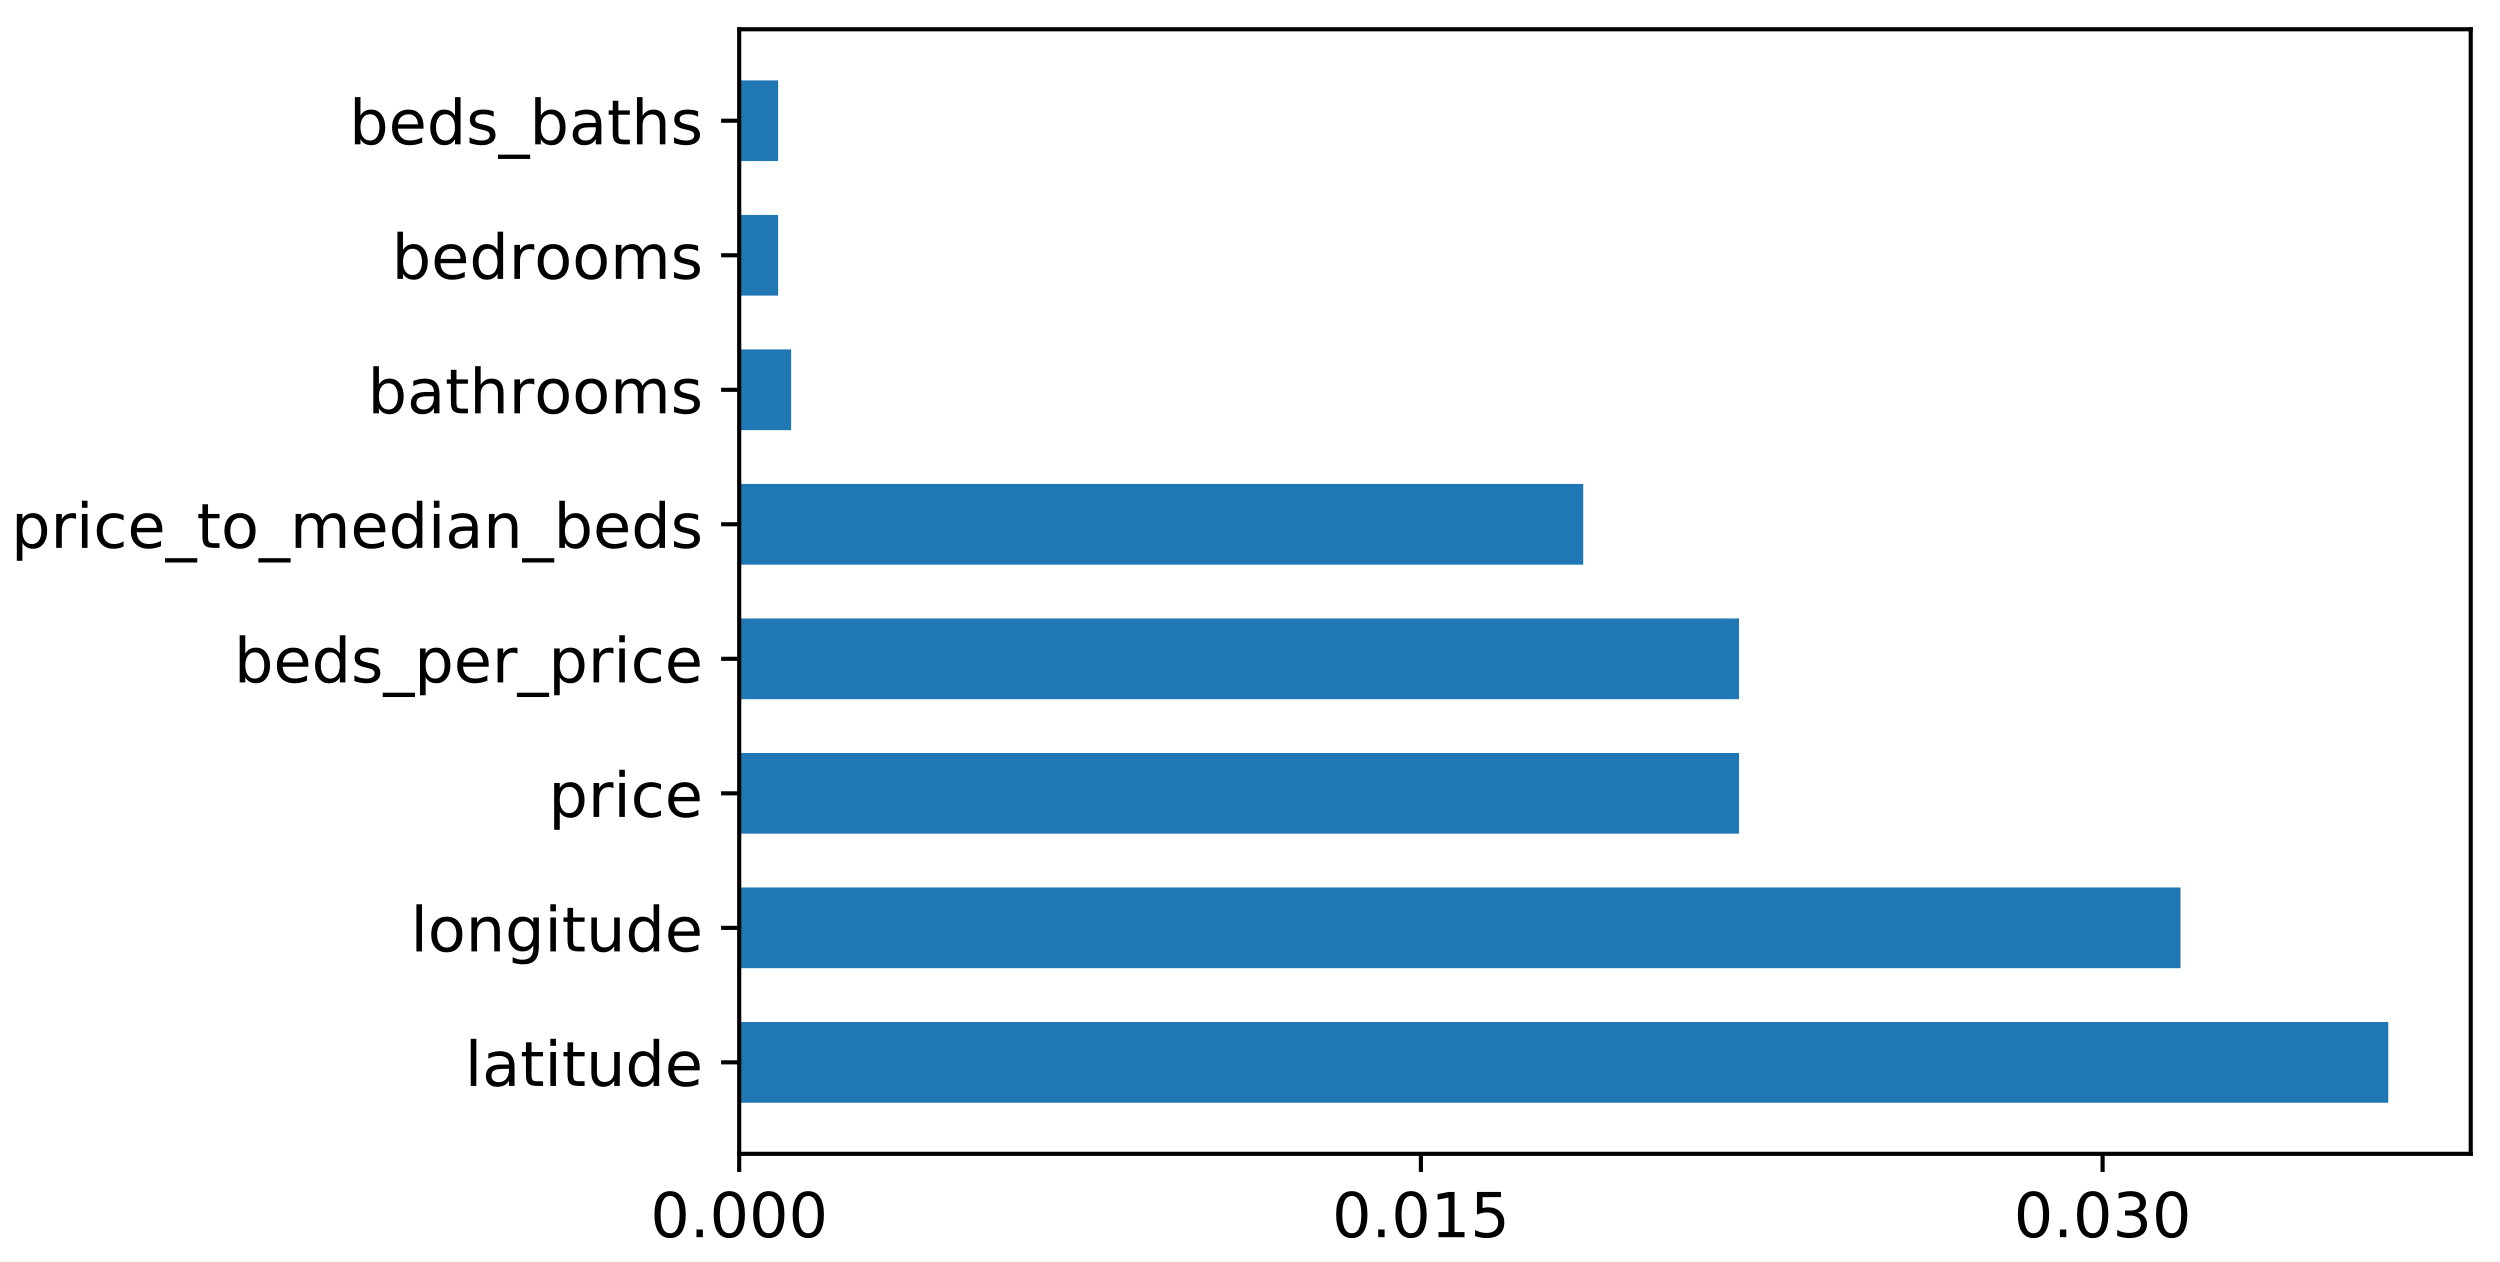
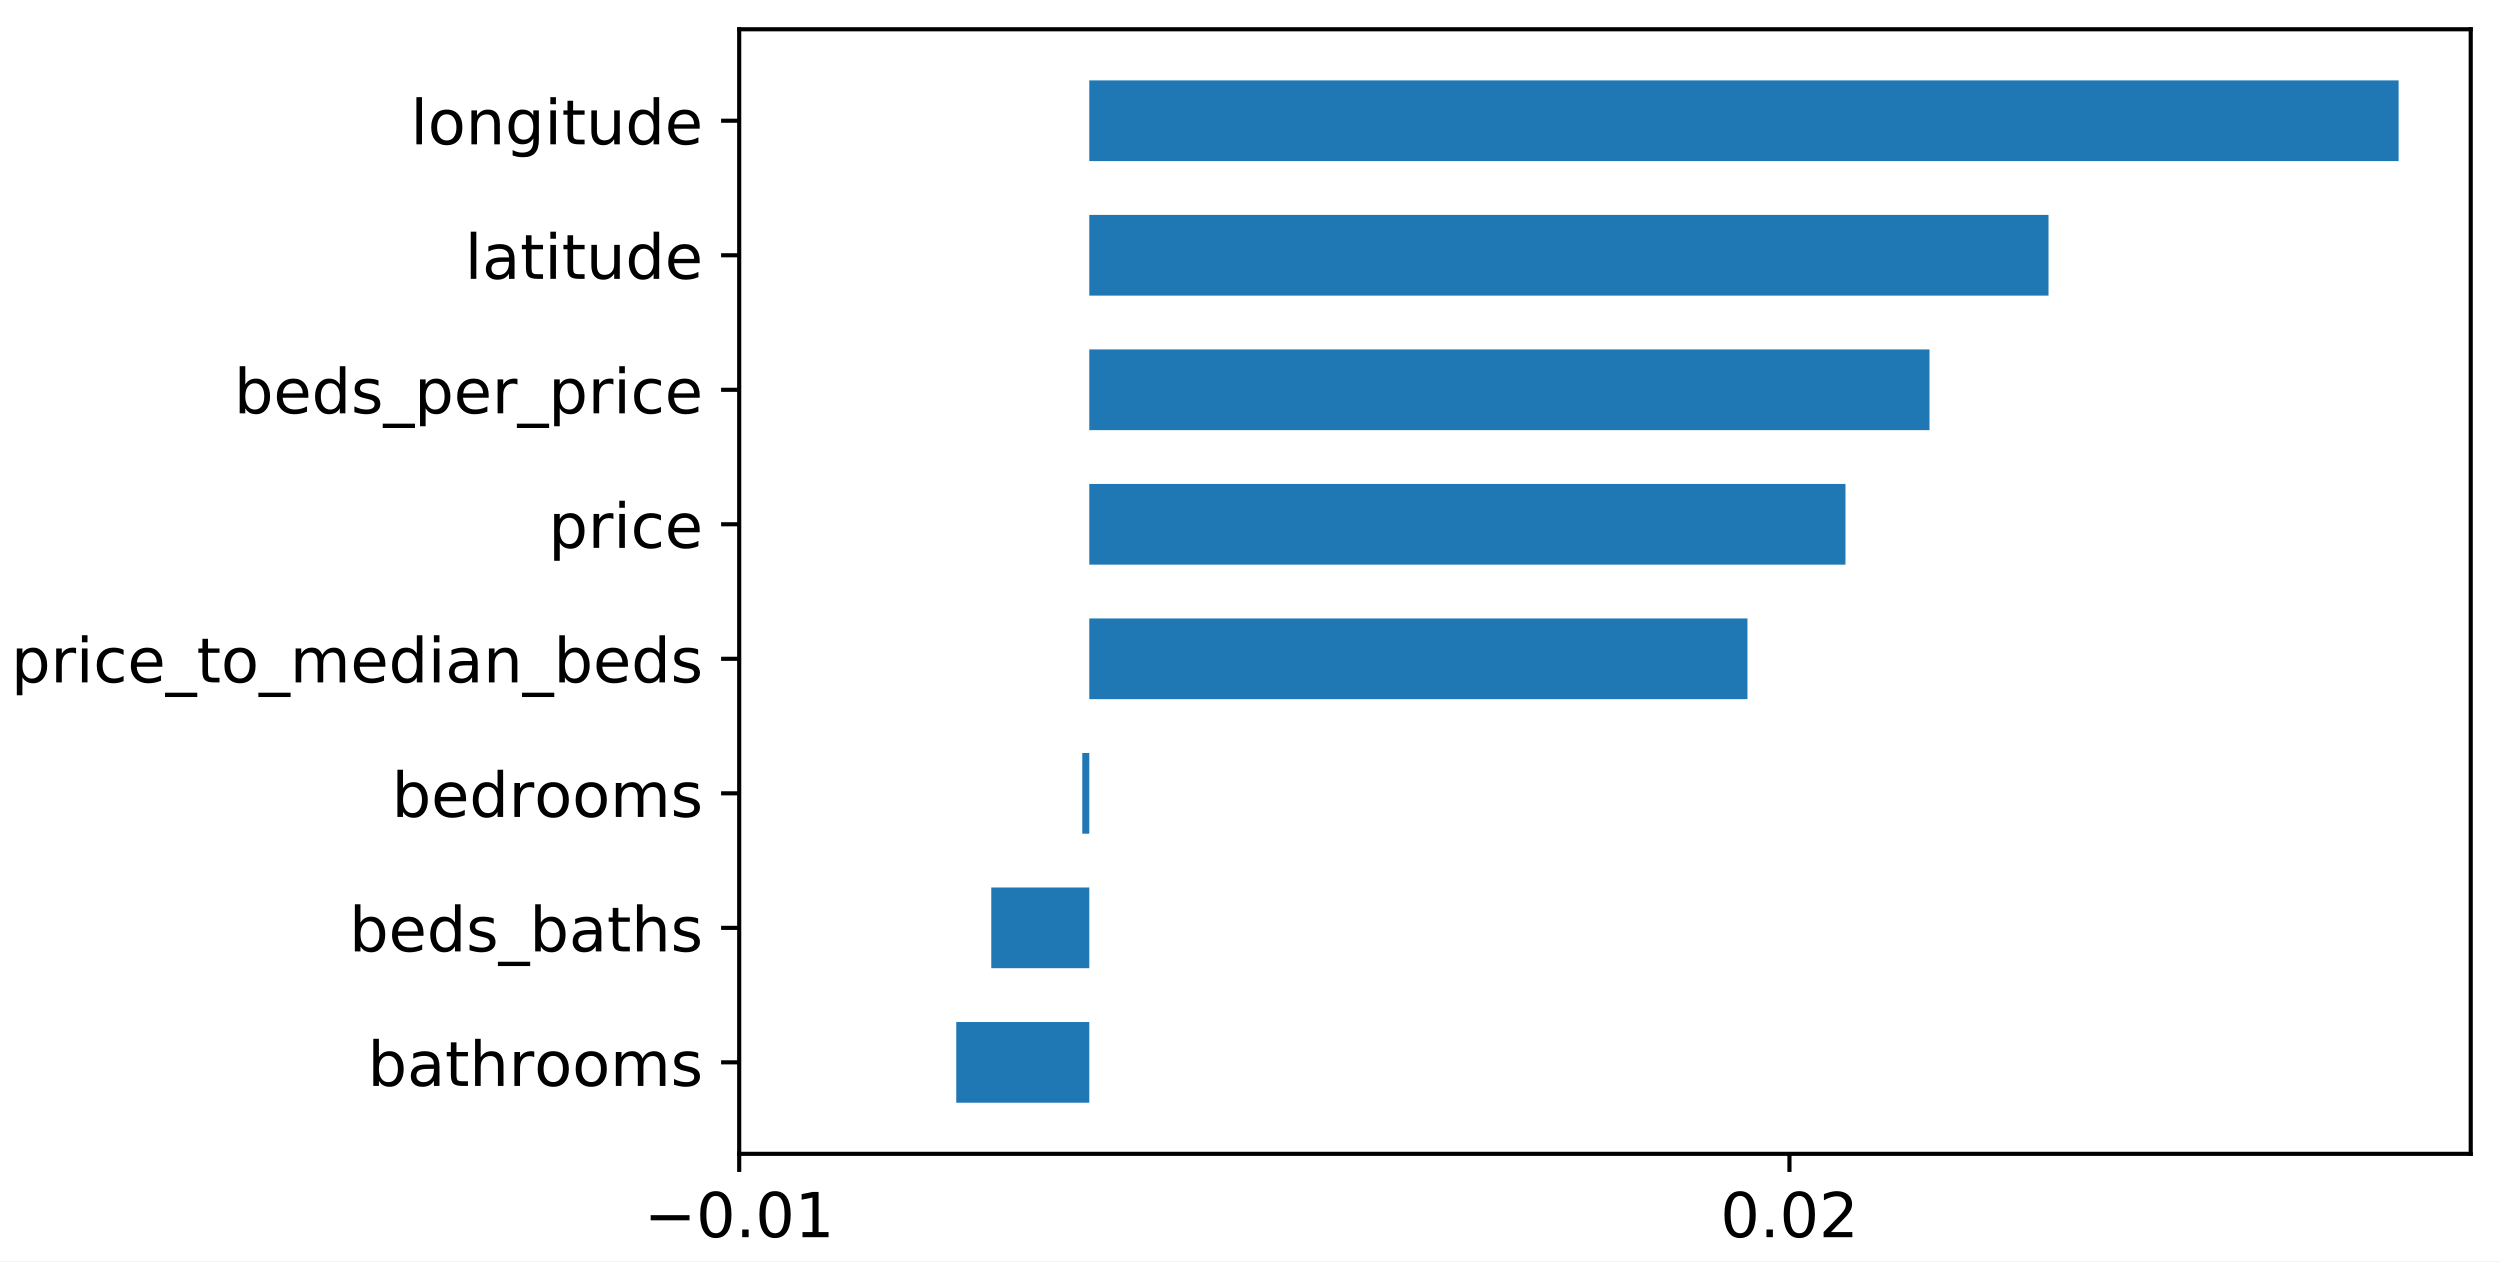
<svg xmlns="http://www.w3.org/2000/svg" xmlns:xlink="http://www.w3.org/1999/xlink" height="243.874pt" version="1.1" viewBox="0 0 483.388 243.874" width="483.388pt">
  <defs>
    <style type="text/css">
*{stroke-linecap:butt;stroke-linejoin:round;}
  </style>
  </defs>
  <g id="figure_1">
    <g id="patch_1">
      <path d="M 0 243.874  L 483.388 243.874  L 483.388 0  L 0 0  z " style="fill:#ffffff;" />
    </g>
    <g id="axes_1">
      <g id="patch_2">
        <path d="M 142.928 223.1  L 477.728 223.1  L 477.728 5.66  L 142.928 5.66  z " style="fill:#ffffff;" />
      </g>
      <g id="patch_3">
-         <path clip-path="url(#p493f4ec5e9)" d="M 142.928 213.216  L 461.785 213.216  L 461.785 197.611  L 142.928 197.611  z " style="fill:#1f77b4;" />
+         <path clip-path="url(#pf35d98ad04)" d="M 210.619 213.216  L 184.897 213.216  L 184.897 197.611  L 210.619 197.611  z " style="fill:#1f77b4;" />
      </g>
      <g id="patch_4">
-         <path clip-path="url(#p493f4ec5e9)" d="M 142.928 187.207  L 421.614 187.207  L 421.614 171.601  L 142.928 171.601  z " style="fill:#1f77b4;" />
+         <path clip-path="url(#pf35d98ad04)" d="M 210.619 187.207  L 191.666 187.207  L 191.666 171.601  L 210.619 171.601  z " style="fill:#1f77b4;" />
      </g>
      <g id="patch_5">
-         <path clip-path="url(#p493f4ec5e9)" d="M 142.928 161.197  L 336.251 161.197  L 336.251 145.591  L 142.928 145.591  z " style="fill:#1f77b4;" />
+         <path clip-path="url(#pf35d98ad04)" d="M 210.619 161.197  L 209.265 161.197  L 209.265 145.591  L 210.619 145.591  z " style="fill:#1f77b4;" />
      </g>
      <g id="patch_6">
-         <path clip-path="url(#p493f4ec5e9)" d="M 142.928 135.188  L 336.251 135.188  L 336.251 119.582  L 142.928 119.582  z " style="fill:#1f77b4;" />
+         <path clip-path="url(#pf35d98ad04)" d="M 210.619 135.188  L 337.878 135.188  L 337.878 119.582  L 210.619 119.582  z " style="fill:#1f77b4;" />
      </g>
      <g id="patch_7">
-         <path clip-path="url(#p493f4ec5e9)" d="M 142.928 109.178  L 306.123 109.178  L 306.123 93.572  L 142.928 93.572  z " style="fill:#1f77b4;" />
+         <path clip-path="url(#pf35d98ad04)" d="M 210.619 109.178  L 356.832 109.178  L 356.832 93.572  L 210.619 93.572  z " style="fill:#1f77b4;" />
      </g>
      <g id="patch_8">
-         <path clip-path="url(#p493f4ec5e9)" d="M 142.928 83.169  L 152.971 83.169  L 152.971 67.563  L 142.928 67.563  z " style="fill:#1f77b4;" />
+         <path clip-path="url(#pf35d98ad04)" d="M 210.619 83.169  L 373.078 83.169  L 373.078 67.563  L 210.619 67.563  z " style="fill:#1f77b4;" />
      </g>
      <g id="patch_9">
-         <path clip-path="url(#p493f4ec5e9)" d="M 142.928 57.159  L 150.46 57.159  L 150.46 41.553  L 142.928 41.553  z " style="fill:#1f77b4;" />
+         <path clip-path="url(#pf35d98ad04)" d="M 210.619 57.159  L 396.093 57.159  L 396.093 41.553  L 210.619 41.553  z " style="fill:#1f77b4;" />
      </g>
      <g id="patch_10">
-         <path clip-path="url(#p493f4ec5e9)" d="M 142.928 31.149  L 150.46 31.149  L 150.46 15.544  L 142.928 15.544  z " style="fill:#1f77b4;" />
+         <path clip-path="url(#pf35d98ad04)" d="M 210.619 31.149  L 463.784 31.149  L 463.784 15.544  L 210.619 15.544  z " style="fill:#1f77b4;" />
      </g>
      <g id="matplotlib.axis_1">
        <g id="xtick_1">
          <g id="line2d_1">
            <defs>
-               <path d="M 0 0  L 0 3.5  " id="m7c345882cf" style="stroke:#000000;stroke-width:0.8;" />
-             </defs>
-             <g>
-               <use style="stroke:#000000;stroke-width:0.8;" x="142.928" xlink:href="#m7c345882cf" y="223.1" />
+               <path d="M 0 0  L 0 3.5  " id="mdc87b7ea6f" style="stroke:#000000;stroke-width:0.8;" />
+             </defs>
+             <g>
+               <use style="stroke:#000000;stroke-width:0.8;" x="142.928" xlink:href="#mdc87b7ea6f" y="223.1" />
            </g>
          </g>
          <g id="text_1">
            <defs>
+               <path d="M 10.594 35.5  L 73.188 35.5  L 73.188 27.203  L 10.594 27.203  z " id="DejaVuSans-2212" />
              <path d="M 31.781 66.406  Q 24.172 66.406 20.328 58.906  Q 16.5 51.422 16.5 36.375  Q 16.5 21.391 20.328 13.891  Q 24.172 6.391 31.781 6.391  Q 39.453 6.391 43.281 13.891  Q 47.125 21.391 47.125 36.375  Q 47.125 51.422 43.281 58.906  Q 39.453 66.406 31.781 66.406  z M 31.781 74.219  Q 44.047 74.219 50.516 64.516  Q 56.984 54.828 56.984 36.375  Q 56.984 17.969 50.516 8.266  Q 44.047 -1.422 31.781 -1.422  Q 19.531 -1.422 13.062 8.266  Q 6.594 17.969 6.594 36.375  Q 6.594 54.828 13.062 64.516  Q 19.531 74.219 31.781 74.219  z " id="DejaVuSans-30" />
              <path d="M 10.688 12.406  L 21 12.406  L 21 0  L 10.688 0  z " id="DejaVuSans-2e" />
-             </defs>
-             <g transform="translate(125.7512 239.2181)scale(0.12 -0.12)">
+               <path d="M 12.406 8.297  L 28.516 8.297  L 28.516 63.922  L 10.984 60.406  L 10.984 69.391  L 28.422 72.906  L 38.281 72.906  L 38.281 8.297  L 54.391 8.297  L 54.391 0  L 12.406 0  z " id="DejaVuSans-31" />
+             </defs>
+             <g transform="translate(124.5409 239.2181)scale(0.12 -0.12)">
+               <use xlink:href="#DejaVuSans-2212" />
+               <use x="83.789" xlink:href="#DejaVuSans-30" />
+               <use x="147.412" xlink:href="#DejaVuSans-2e" />
+               <use x="179.199" xlink:href="#DejaVuSans-30" />
+               <use x="242.822" xlink:href="#DejaVuSans-31" />
+             </g>
+           </g>
+         </g>
+         <g id="xtick_2">
+           <g id="line2d_2">
+             <g>
+               <use style="stroke:#000000;stroke-width:0.8;" x="346.001" xlink:href="#mdc87b7ea6f" y="223.1" />
+             </g>
+           </g>
+           <g id="text_2">
+             <defs>
+               <path d="M 19.188 8.297  L 53.609 8.297  L 53.609 0  L 7.328 0  L 7.328 8.297  Q 12.938 14.109 22.625 23.891  Q 32.328 33.688 34.812 36.531  Q 39.547 41.844 41.422 45.531  Q 43.312 49.219 43.312 52.781  Q 43.312 58.594 39.234 62.25  Q 35.156 65.922 28.609 65.922  Q 23.969 65.922 18.812 64.312  Q 13.672 62.703 7.812 59.422  L 7.812 69.391  Q 13.766 71.781 18.938 73  Q 24.125 74.219 28.422 74.219  Q 39.75 74.219 46.484 68.547  Q 53.219 62.891 53.219 53.422  Q 53.219 48.922 51.531 44.891  Q 49.859 40.875 45.406 35.406  Q 44.188 33.984 37.641 27.219  Q 31.109 20.453 19.188 8.297  z " id="DejaVuSans-32" />
+             </defs>
+             <g transform="translate(332.6419 239.2181)scale(0.12 -0.12)">
              <use xlink:href="#DejaVuSans-30" />
              <use x="63.623" xlink:href="#DejaVuSans-2e" />
              <use x="95.41" xlink:href="#DejaVuSans-30" />
-               <use x="159.033" xlink:href="#DejaVuSans-30" />
-               <use x="222.656" xlink:href="#DejaVuSans-30" />
-             </g>
-           </g>
-         </g>
-         <g id="xtick_2">
-           <g id="line2d_2">
-             <g>
-               <use style="stroke:#000000;stroke-width:0.8;" x="274.739" xlink:href="#m7c345882cf" y="223.1" />
-             </g>
-           </g>
-           <g id="text_2">
-             <defs>
-               <path d="M 12.406 8.297  L 28.516 8.297  L 28.516 63.922  L 10.984 60.406  L 10.984 69.391  L 28.422 72.906  L 38.281 72.906  L 38.281 8.297  L 54.391 8.297  L 54.391 0  L 12.406 0  z " id="DejaVuSans-31" />
-               <path d="M 10.797 72.906  L 49.516 72.906  L 49.516 64.594  L 19.828 64.594  L 19.828 46.734  Q 21.969 47.469 24.109 47.828  Q 26.266 48.188 28.422 48.188  Q 40.625 48.188 47.75 41.5  Q 54.891 34.812 54.891 23.391  Q 54.891 11.625 47.562 5.094  Q 40.234 -1.422 26.906 -1.422  Q 22.312 -1.422 17.547 -0.641  Q 12.797 0.141 7.719 1.703  L 7.719 11.625  Q 12.109 9.234 16.797 8.062  Q 21.484 6.891 26.703 6.891  Q 35.156 6.891 40.078 11.328  Q 45.016 15.766 45.016 23.391  Q 45.016 31 40.078 35.438  Q 35.156 39.891 26.703 39.891  Q 22.75 39.891 18.812 39.016  Q 14.891 38.141 10.797 36.281  z " id="DejaVuSans-35" />
-             </defs>
-             <g transform="translate(257.5623 239.2181)scale(0.12 -0.12)">
-               <use xlink:href="#DejaVuSans-30" />
-               <use x="63.623" xlink:href="#DejaVuSans-2e" />
-               <use x="95.41" xlink:href="#DejaVuSans-30" />
-               <use x="159.033" xlink:href="#DejaVuSans-31" />
-               <use x="222.656" xlink:href="#DejaVuSans-35" />
-             </g>
-           </g>
-         </g>
-         <g id="xtick_3">
-           <g id="line2d_3">
-             <g>
-               <use style="stroke:#000000;stroke-width:0.8;" x="406.55" xlink:href="#m7c345882cf" y="223.1" />
-             </g>
-           </g>
-           <g id="text_3">
-             <defs>
-               <path d="M 40.578 39.312  Q 47.656 37.797 51.625 33  Q 55.609 28.219 55.609 21.188  Q 55.609 10.406 48.188 4.484  Q 40.766 -1.422 27.094 -1.422  Q 22.516 -1.422 17.656 -0.516  Q 12.797 0.391 7.625 2.203  L 7.625 11.719  Q 11.719 9.328 16.594 8.109  Q 21.484 6.891 26.812 6.891  Q 36.078 6.891 40.938 10.547  Q 45.797 14.203 45.797 21.188  Q 45.797 27.641 41.281 31.266  Q 36.766 34.906 28.719 34.906  L 20.219 34.906  L 20.219 43.016  L 29.109 43.016  Q 36.375 43.016 40.234 45.922  Q 44.094 48.828 44.094 54.297  Q 44.094 59.906 40.109 62.906  Q 36.141 65.922 28.719 65.922  Q 24.656 65.922 20.016 65.031  Q 15.375 64.156 9.812 62.312  L 9.812 71.094  Q 15.438 72.656 20.344 73.438  Q 25.25 74.219 29.594 74.219  Q 40.828 74.219 47.359 69.109  Q 53.906 64.016 53.906 55.328  Q 53.906 49.266 50.438 45.094  Q 46.969 40.922 40.578 39.312  z " id="DejaVuSans-33" />
-             </defs>
-             <g transform="translate(389.3733 239.2181)scale(0.12 -0.12)">
-               <use xlink:href="#DejaVuSans-30" />
-               <use x="63.623" xlink:href="#DejaVuSans-2e" />
-               <use x="95.41" xlink:href="#DejaVuSans-30" />
-               <use x="159.033" xlink:href="#DejaVuSans-33" />
-               <use x="222.656" xlink:href="#DejaVuSans-30" />
+               <use x="159.033" xlink:href="#DejaVuSans-32" />
            </g>
          </g>
        </g>
      </g>
      <g id="matplotlib.axis_2">
        <g id="ytick_1">
-           <g id="line2d_4">
-             <defs>
-               <path d="M 0 0  L -3.5 0  " id="m5460ffa282" style="stroke:#000000;stroke-width:0.8;" />
-             </defs>
-             <g>
-               <use style="stroke:#000000;stroke-width:0.8;" x="142.928" xlink:href="#m5460ffa282" y="205.413" />
-             </g>
-           </g>
-           <g id="text_4">
-             <defs>
-               <path d="M 9.422 75.984  L 18.406 75.984  L 18.406 0  L 9.422 0  z " id="DejaVuSans-6c" />
+           <g id="line2d_3">
+             <defs>
+               <path d="M 0 0  L -3.5 0  " id="m248934ffd6" style="stroke:#000000;stroke-width:0.8;" />
+             </defs>
+             <g>
+               <use style="stroke:#000000;stroke-width:0.8;" x="142.928" xlink:href="#m248934ffd6" y="205.413" />
+             </g>
+           </g>
+           <g id="text_3">
+             <defs>
+               <path d="M 48.688 27.297  Q 48.688 37.203 44.609 42.844  Q 40.531 48.484 33.406 48.484  Q 26.266 48.484 22.188 42.844  Q 18.109 37.203 18.109 27.297  Q 18.109 17.391 22.188 11.75  Q 26.266 6.109 33.406 6.109  Q 40.531 6.109 44.609 11.75  Q 48.688 17.391 48.688 27.297  z M 18.109 46.391  Q 20.953 51.266 25.266 53.625  Q 29.594 56 35.594 56  Q 45.562 56 51.781 48.094  Q 58.016 40.188 58.016 27.297  Q 58.016 14.406 51.781 6.484  Q 45.562 -1.422 35.594 -1.422  Q 29.594 -1.422 25.266 0.953  Q 20.953 3.328 18.109 8.203  L 18.109 0  L 9.078 0  L 9.078 75.984  L 18.109 75.984  z " id="DejaVuSans-62" />
              <path d="M 34.281 27.484  Q 23.391 27.484 19.188 25  Q 14.984 22.516 14.984 16.5  Q 14.984 11.719 18.141 8.906  Q 21.297 6.109 26.703 6.109  Q 34.188 6.109 38.703 11.406  Q 43.219 16.703 43.219 25.484  L 43.219 27.484  z M 52.203 31.203  L 52.203 0  L 43.219 0  L 43.219 8.297  Q 40.141 3.328 35.547 0.953  Q 30.953 -1.422 24.312 -1.422  Q 15.922 -1.422 10.953 3.297  Q 6 8.016 6 15.922  Q 6 25.141 12.172 29.828  Q 18.359 34.516 30.609 34.516  L 43.219 34.516  L 43.219 35.406  Q 43.219 41.609 39.141 45  Q 35.062 48.391 27.688 48.391  Q 23 48.391 18.547 47.266  Q 14.109 46.141 10.016 43.891  L 10.016 52.203  Q 14.938 54.109 19.578 55.047  Q 24.219 56 28.609 56  Q 40.484 56 46.344 49.844  Q 52.203 43.703 52.203 31.203  z " id="DejaVuSans-61" />
              <path d="M 18.312 70.219  L 18.312 54.688  L 36.812 54.688  L 36.812 47.703  L 18.312 47.703  L 18.312 18.016  Q 18.312 11.328 20.141 9.422  Q 21.969 7.516 27.594 7.516  L 36.812 7.516  L 36.812 0  L 27.594 0  Q 17.188 0 13.234 3.875  Q 9.281 7.766 9.281 18.016  L 9.281 47.703  L 2.688 47.703  L 2.688 54.688  L 9.281 54.688  L 9.281 70.219  z " id="DejaVuSans-74" />
-               <path d="M 9.422 54.688  L 18.406 54.688  L 18.406 0  L 9.422 0  z M 9.422 75.984  L 18.406 75.984  L 18.406 64.594  L 9.422 64.594  z " id="DejaVuSans-69" />
-               <path d="M 8.5 21.578  L 8.5 54.688  L 17.484 54.688  L 17.484 21.922  Q 17.484 14.156 20.5 10.266  Q 23.531 6.391 29.594 6.391  Q 36.859 6.391 41.078 11.031  Q 45.312 15.672 45.312 23.688  L 45.312 54.688  L 54.297 54.688  L 54.297 0  L 45.312 0  L 45.312 8.406  Q 42.047 3.422 37.719 1  Q 33.406 -1.422 27.688 -1.422  Q 18.266 -1.422 13.375 4.438  Q 8.5 10.297 8.5 21.578  z M 31.109 56  z " id="DejaVuSans-75" />
+               <path d="M 54.891 33.016  L 54.891 0  L 45.906 0  L 45.906 32.719  Q 45.906 40.484 42.875 44.328  Q 39.844 48.188 33.797 48.188  Q 26.516 48.188 22.312 43.547  Q 18.109 38.922 18.109 30.906  L 18.109 0  L 9.078 0  L 9.078 75.984  L 18.109 75.984  L 18.109 46.188  Q 21.344 51.125 25.703 53.562  Q 30.078 56 35.797 56  Q 45.219 56 50.047 50.172  Q 54.891 44.344 54.891 33.016  z " id="DejaVuSans-68" />
+               <path d="M 41.109 46.297  Q 39.594 47.172 37.812 47.578  Q 36.031 48 33.891 48  Q 26.266 48 22.188 43.047  Q 18.109 38.094 18.109 28.812  L 18.109 0  L 9.078 0  L 9.078 54.688  L 18.109 54.688  L 18.109 46.188  Q 20.953 51.172 25.484 53.578  Q 30.031 56 36.531 56  Q 37.453 56 38.578 55.875  Q 39.703 55.766 41.062 55.516  z " id="DejaVuSans-72" />
+               <path d="M 30.609 48.391  Q 23.391 48.391 19.188 42.75  Q 14.984 37.109 14.984 27.297  Q 14.984 17.484 19.156 11.844  Q 23.344 6.203 30.609 6.203  Q 37.797 6.203 41.984 11.859  Q 46.188 17.531 46.188 27.297  Q 46.188 37.016 41.984 42.703  Q 37.797 48.391 30.609 48.391  z M 30.609 56  Q 42.328 56 49.016 48.375  Q 55.719 40.766 55.719 27.297  Q 55.719 13.875 49.016 6.219  Q 42.328 -1.422 30.609 -1.422  Q 18.844 -1.422 12.172 6.219  Q 5.516 13.875 5.516 27.297  Q 5.516 40.766 12.172 48.375  Q 18.844 56 30.609 56  z " id="DejaVuSans-6f" />
+               <path d="M 52 44.188  Q 55.375 50.25 60.062 53.125  Q 64.75 56 71.094 56  Q 79.641 56 84.281 50.016  Q 88.922 44.047 88.922 33.016  L 88.922 0  L 79.891 0  L 79.891 32.719  Q 79.891 40.578 77.094 44.375  Q 74.312 48.188 68.609 48.188  Q 61.625 48.188 57.562 43.547  Q 53.516 38.922 53.516 30.906  L 53.516 0  L 44.484 0  L 44.484 32.719  Q 44.484 40.625 41.703 44.406  Q 38.922 48.188 33.109 48.188  Q 26.219 48.188 22.156 43.531  Q 18.109 38.875 18.109 30.906  L 18.109 0  L 9.078 0  L 9.078 54.688  L 18.109 54.688  L 18.109 46.188  Q 21.188 51.219 25.484 53.609  Q 29.781 56 35.688 56  Q 41.656 56 45.828 52.969  Q 50 49.953 52 44.188  z " id="DejaVuSans-6d" />
+               <path d="M 44.281 53.078  L 44.281 44.578  Q 40.484 46.531 36.375 47.5  Q 32.281 48.484 27.875 48.484  Q 21.188 48.484 17.844 46.438  Q 14.5 44.391 14.5 40.281  Q 14.5 37.156 16.891 35.375  Q 19.281 33.594 26.516 31.984  L 29.594 31.297  Q 39.156 29.25 43.188 25.516  Q 47.219 21.781 47.219 15.094  Q 47.219 7.469 41.188 3.016  Q 35.156 -1.422 24.609 -1.422  Q 20.219 -1.422 15.453 -0.562  Q 10.688 0.297 5.422 2  L 5.422 11.281  Q 10.406 8.688 15.234 7.391  Q 20.062 6.109 24.812 6.109  Q 31.156 6.109 34.562 8.281  Q 37.984 10.453 37.984 14.406  Q 37.984 18.062 35.516 20.016  Q 33.062 21.969 24.703 23.781  L 21.578 24.516  Q 13.234 26.266 9.516 29.906  Q 5.812 33.547 5.812 39.891  Q 5.812 47.609 11.281 51.797  Q 16.75 56 26.812 56  Q 31.781 56 36.172 55.266  Q 40.578 54.547 44.281 53.078  z " id="DejaVuSans-73" />
+             </defs>
+             <g transform="translate(71.0925 209.9726)scale(0.12 -0.12)">
+               <use xlink:href="#DejaVuSans-62" />
+               <use x="63.477" xlink:href="#DejaVuSans-61" />
+               <use x="124.756" xlink:href="#DejaVuSans-74" />
+               <use x="163.965" xlink:href="#DejaVuSans-68" />
+               <use x="227.344" xlink:href="#DejaVuSans-72" />
+               <use x="268.426" xlink:href="#DejaVuSans-6f" />
+               <use x="329.607" xlink:href="#DejaVuSans-6f" />
+               <use x="390.789" xlink:href="#DejaVuSans-6d" />
+               <use x="488.201" xlink:href="#DejaVuSans-73" />
+             </g>
+           </g>
+         </g>
+         <g id="ytick_2">
+           <g id="line2d_4">
+             <g>
+               <use style="stroke:#000000;stroke-width:0.8;" x="142.928" xlink:href="#m248934ffd6" y="179.404" />
+             </g>
+           </g>
+           <g id="text_4">
+             <defs>
+               <path d="M 56.203 29.594  L 56.203 25.203  L 14.891 25.203  Q 15.484 15.922 20.484 11.062  Q 25.484 6.203 34.422 6.203  Q 39.594 6.203 44.453 7.469  Q 49.312 8.734 54.109 11.281  L 54.109 2.781  Q 49.266 0.734 44.188 -0.344  Q 39.109 -1.422 33.891 -1.422  Q 20.797 -1.422 13.156 6.188  Q 5.516 13.812 5.516 26.812  Q 5.516 40.234 12.766 48.109  Q 20.016 56 32.328 56  Q 43.359 56 49.781 48.891  Q 56.203 41.797 56.203 29.594  z M 47.219 32.234  Q 47.125 39.594 43.094 43.984  Q 39.062 48.391 32.422 48.391  Q 24.906 48.391 20.391 44.141  Q 15.875 39.891 15.188 32.172  z " id="DejaVuSans-65" />
              <path d="M 45.406 46.391  L 45.406 75.984  L 54.391 75.984  L 54.391 0  L 45.406 0  L 45.406 8.203  Q 42.578 3.328 38.25 0.953  Q 33.938 -1.422 27.875 -1.422  Q 17.969 -1.422 11.734 6.484  Q 5.516 14.406 5.516 27.297  Q 5.516 40.188 11.734 48.094  Q 17.969 56 27.875 56  Q 33.938 56 38.25 53.625  Q 42.578 51.266 45.406 46.391  z M 14.797 27.297  Q 14.797 17.391 18.875 11.75  Q 22.953 6.109 30.078 6.109  Q 37.203 6.109 41.297 11.75  Q 45.406 17.391 45.406 27.297  Q 45.406 37.203 41.297 42.844  Q 37.203 48.484 30.078 48.484  Q 22.953 48.484 18.875 42.844  Q 14.797 37.203 14.797 27.297  z " id="DejaVuSans-64" />
-               <path d="M 56.203 29.594  L 56.203 25.203  L 14.891 25.203  Q 15.484 15.922 20.484 11.062  Q 25.484 6.203 34.422 6.203  Q 39.594 6.203 44.453 7.469  Q 49.312 8.734 54.109 11.281  L 54.109 2.781  Q 49.266 0.734 44.188 -0.344  Q 39.109 -1.422 33.891 -1.422  Q 20.797 -1.422 13.156 6.188  Q 5.516 13.812 5.516 26.812  Q 5.516 40.234 12.766 48.109  Q 20.016 56 32.328 56  Q 43.359 56 49.781 48.891  Q 56.203 41.797 56.203 29.594  z M 47.219 32.234  Q 47.125 39.594 43.094 43.984  Q 39.062 48.391 32.422 48.391  Q 24.906 48.391 20.391 44.141  Q 15.875 39.891 15.188 32.172  z " id="DejaVuSans-65" />
-             </defs>
-             <g transform="translate(89.89125 209.9726)scale(0.12 -0.12)">
-               <use xlink:href="#DejaVuSans-6c" />
-               <use x="27.783" xlink:href="#DejaVuSans-61" />
-               <use x="89.062" xlink:href="#DejaVuSans-74" />
-               <use x="128.271" xlink:href="#DejaVuSans-69" />
-               <use x="156.055" xlink:href="#DejaVuSans-74" />
-               <use x="195.264" xlink:href="#DejaVuSans-75" />
-               <use x="258.643" xlink:href="#DejaVuSans-64" />
-               <use x="322.119" xlink:href="#DejaVuSans-65" />
-             </g>
-           </g>
-         </g>
-         <g id="ytick_2">
-           <g id="line2d_5">
-             <g>
-               <use style="stroke:#000000;stroke-width:0.8;" x="142.928" xlink:href="#m5460ffa282" y="179.404" />
-             </g>
-           </g>
-           <g id="text_5">
-             <defs>
-               <path d="M 30.609 48.391  Q 23.391 48.391 19.188 42.75  Q 14.984 37.109 14.984 27.297  Q 14.984 17.484 19.156 11.844  Q 23.344 6.203 30.609 6.203  Q 37.797 6.203 41.984 11.859  Q 46.188 17.531 46.188 27.297  Q 46.188 37.016 41.984 42.703  Q 37.797 48.391 30.609 48.391  z M 30.609 56  Q 42.328 56 49.016 48.375  Q 55.719 40.766 55.719 27.297  Q 55.719 13.875 49.016 6.219  Q 42.328 -1.422 30.609 -1.422  Q 18.844 -1.422 12.172 6.219  Q 5.516 13.875 5.516 27.297  Q 5.516 40.766 12.172 48.375  Q 18.844 56 30.609 56  z " id="DejaVuSans-6f" />
-               <path d="M 54.891 33.016  L 54.891 0  L 45.906 0  L 45.906 32.719  Q 45.906 40.484 42.875 44.328  Q 39.844 48.188 33.797 48.188  Q 26.516 48.188 22.312 43.547  Q 18.109 38.922 18.109 30.906  L 18.109 0  L 9.078 0  L 9.078 54.688  L 18.109 54.688  L 18.109 46.188  Q 21.344 51.125 25.703 53.562  Q 30.078 56 35.797 56  Q 45.219 56 50.047 50.172  Q 54.891 44.344 54.891 33.016  z " id="DejaVuSans-6e" />
-               <path d="M 45.406 27.984  Q 45.406 37.75 41.375 43.109  Q 37.359 48.484 30.078 48.484  Q 22.859 48.484 18.828 43.109  Q 14.797 37.75 14.797 27.984  Q 14.797 18.266 18.828 12.891  Q 22.859 7.516 30.078 7.516  Q 37.359 7.516 41.375 12.891  Q 45.406 18.266 45.406 27.984  z M 54.391 6.781  Q 54.391 -7.172 48.188 -13.984  Q 42 -20.797 29.203 -20.797  Q 24.469 -20.797 20.266 -20.094  Q 16.062 -19.391 12.109 -17.922  L 12.109 -9.188  Q 16.062 -11.328 19.922 -12.344  Q 23.781 -13.375 27.781 -13.375  Q 36.625 -13.375 41.016 -8.766  Q 45.406 -4.156 45.406 5.172  L 45.406 9.625  Q 42.625 4.781 38.281 2.391  Q 33.938 0 27.875 0  Q 17.828 0 11.672 7.656  Q 5.516 15.328 5.516 27.984  Q 5.516 40.672 11.672 48.328  Q 17.828 56 27.875 56  Q 33.938 56 38.281 53.609  Q 42.625 51.219 45.406 46.391  L 45.406 54.688  L 54.391 54.688  z " id="DejaVuSans-67" />
-             </defs>
-             <g transform="translate(79.38375 183.963)scale(0.12 -0.12)">
-               <use xlink:href="#DejaVuSans-6c" />
-               <use x="27.783" xlink:href="#DejaVuSans-6f" />
-               <use x="88.965" xlink:href="#DejaVuSans-6e" />
-               <use x="152.344" xlink:href="#DejaVuSans-67" />
-               <use x="215.82" xlink:href="#DejaVuSans-69" />
-               <use x="243.604" xlink:href="#DejaVuSans-74" />
-               <use x="282.812" xlink:href="#DejaVuSans-75" />
-               <use x="346.191" xlink:href="#DejaVuSans-64" />
-               <use x="409.668" xlink:href="#DejaVuSans-65" />
-             </g>
-           </g>
-         </g>
-         <g id="ytick_3">
-           <g id="line2d_6">
-             <g>
-               <use style="stroke:#000000;stroke-width:0.8;" x="142.928" xlink:href="#m5460ffa282" y="153.394" />
-             </g>
-           </g>
-           <g id="text_6">
-             <defs>
-               <path d="M 18.109 8.203  L 18.109 -20.797  L 9.078 -20.797  L 9.078 54.688  L 18.109 54.688  L 18.109 46.391  Q 20.953 51.266 25.266 53.625  Q 29.594 56 35.594 56  Q 45.562 56 51.781 48.094  Q 58.016 40.188 58.016 27.297  Q 58.016 14.406 51.781 6.484  Q 45.562 -1.422 35.594 -1.422  Q 29.594 -1.422 25.266 0.953  Q 20.953 3.328 18.109 8.203  z M 48.688 27.297  Q 48.688 37.203 44.609 42.844  Q 40.531 48.484 33.406 48.484  Q 26.266 48.484 22.188 42.844  Q 18.109 37.203 18.109 27.297  Q 18.109 17.391 22.188 11.75  Q 26.266 6.109 33.406 6.109  Q 40.531 6.109 44.609 11.75  Q 48.688 17.391 48.688 27.297  z " id="DejaVuSans-70" />
-               <path d="M 41.109 46.297  Q 39.594 47.172 37.812 47.578  Q 36.031 48 33.891 48  Q 26.266 48 22.188 43.047  Q 18.109 38.094 18.109 28.812  L 18.109 0  L 9.078 0  L 9.078 54.688  L 18.109 54.688  L 18.109 46.188  Q 20.953 51.172 25.484 53.578  Q 30.031 56 36.531 56  Q 37.453 56 38.578 55.875  Q 39.703 55.766 41.062 55.516  z " id="DejaVuSans-72" />
-               <path d="M 48.781 52.594  L 48.781 44.188  Q 44.969 46.297 41.141 47.344  Q 37.312 48.391 33.406 48.391  Q 24.656 48.391 19.812 42.844  Q 14.984 37.312 14.984 27.297  Q 14.984 17.281 19.812 11.734  Q 24.656 6.203 33.406 6.203  Q 37.312 6.203 41.141 7.25  Q 44.969 8.297 48.781 10.406  L 48.781 2.094  Q 45.016 0.344 40.984 -0.531  Q 36.969 -1.422 32.422 -1.422  Q 20.062 -1.422 12.781 6.344  Q 5.516 14.109 5.516 27.297  Q 5.516 40.672 12.859 48.328  Q 20.219 56 33.016 56  Q 37.156 56 41.109 55.141  Q 45.062 54.297 48.781 52.594  z " id="DejaVuSans-63" />
-             </defs>
-             <g transform="translate(106.0613 157.9534)scale(0.12 -0.12)">
-               <use xlink:href="#DejaVuSans-70" />
-               <use x="63.477" xlink:href="#DejaVuSans-72" />
-               <use x="104.59" xlink:href="#DejaVuSans-69" />
-               <use x="132.373" xlink:href="#DejaVuSans-63" />
-               <use x="187.354" xlink:href="#DejaVuSans-65" />
-             </g>
-           </g>
-         </g>
-         <g id="ytick_4">
-           <g id="line2d_7">
-             <g>
-               <use style="stroke:#000000;stroke-width:0.8;" x="142.928" xlink:href="#m5460ffa282" y="127.385" />
-             </g>
-           </g>
-           <g id="text_7">
-             <defs>
-               <path d="M 48.688 27.297  Q 48.688 37.203 44.609 42.844  Q 40.531 48.484 33.406 48.484  Q 26.266 48.484 22.188 42.844  Q 18.109 37.203 18.109 27.297  Q 18.109 17.391 22.188 11.75  Q 26.266 6.109 33.406 6.109  Q 40.531 6.109 44.609 11.75  Q 48.688 17.391 48.688 27.297  z M 18.109 46.391  Q 20.953 51.266 25.266 53.625  Q 29.594 56 35.594 56  Q 45.562 56 51.781 48.094  Q 58.016 40.188 58.016 27.297  Q 58.016 14.406 51.781 6.484  Q 45.562 -1.422 35.594 -1.422  Q 29.594 -1.422 25.266 0.953  Q 20.953 3.328 18.109 8.203  L 18.109 0  L 9.078 0  L 9.078 75.984  L 18.109 75.984  z " id="DejaVuSans-62" />
-               <path d="M 44.281 53.078  L 44.281 44.578  Q 40.484 46.531 36.375 47.5  Q 32.281 48.484 27.875 48.484  Q 21.188 48.484 17.844 46.438  Q 14.5 44.391 14.5 40.281  Q 14.5 37.156 16.891 35.375  Q 19.281 33.594 26.516 31.984  L 29.594 31.297  Q 39.156 29.25 43.188 25.516  Q 47.219 21.781 47.219 15.094  Q 47.219 7.469 41.188 3.016  Q 35.156 -1.422 24.609 -1.422  Q 20.219 -1.422 15.453 -0.562  Q 10.688 0.297 5.422 2  L 5.422 11.281  Q 10.406 8.688 15.234 7.391  Q 20.062 6.109 24.812 6.109  Q 31.156 6.109 34.562 8.281  Q 37.984 10.453 37.984 14.406  Q 37.984 18.062 35.516 20.016  Q 33.062 21.969 24.703 23.781  L 21.578 24.516  Q 13.234 26.266 9.516 29.906  Q 5.812 33.547 5.812 39.891  Q 5.812 47.609 11.281 51.797  Q 16.75 56 26.812 56  Q 31.781 56 36.172 55.266  Q 40.578 54.547 44.281 53.078  z " id="DejaVuSans-73" />
              <path d="M 50.984 -16.609  L 50.984 -23.578  L -0.984 -23.578  L -0.984 -16.609  z " id="DejaVuSans-5f" />
            </defs>
-             <g transform="translate(45.255 131.9438)scale(0.12 -0.12)">
+             <g transform="translate(67.52438 183.963)scale(0.12 -0.12)">
              <use xlink:href="#DejaVuSans-62" />
              <use x="63.477" xlink:href="#DejaVuSans-65" />
              <use x="125" xlink:href="#DejaVuSans-64" />
              <use x="188.477" xlink:href="#DejaVuSans-73" />
              <use x="240.576" xlink:href="#DejaVuSans-5f" />
-               <use x="290.576" xlink:href="#DejaVuSans-70" />
-               <use x="354.053" xlink:href="#DejaVuSans-65" />
-               <use x="415.576" xlink:href="#DejaVuSans-72" />
-               <use x="456.689" xlink:href="#DejaVuSans-5f" />
-               <use x="506.689" xlink:href="#DejaVuSans-70" />
-               <use x="570.166" xlink:href="#DejaVuSans-72" />
-               <use x="611.279" xlink:href="#DejaVuSans-69" />
-               <use x="639.062" xlink:href="#DejaVuSans-63" />
-               <use x="694.043" xlink:href="#DejaVuSans-65" />
-             </g>
-           </g>
-         </g>
-         <g id="ytick_5">
-           <g id="line2d_8">
-             <g>
-               <use style="stroke:#000000;stroke-width:0.8;" x="142.928" xlink:href="#m5460ffa282" y="101.375" />
-             </g>
-           </g>
-           <g id="text_8">
-             <defs>
-               <path d="M 52 44.188  Q 55.375 50.25 60.062 53.125  Q 64.75 56 71.094 56  Q 79.641 56 84.281 50.016  Q 88.922 44.047 88.922 33.016  L 88.922 0  L 79.891 0  L 79.891 32.719  Q 79.891 40.578 77.094 44.375  Q 74.312 48.188 68.609 48.188  Q 61.625 48.188 57.562 43.547  Q 53.516 38.922 53.516 30.906  L 53.516 0  L 44.484 0  L 44.484 32.719  Q 44.484 40.625 41.703 44.406  Q 38.922 48.188 33.109 48.188  Q 26.219 48.188 22.156 43.531  Q 18.109 38.875 18.109 30.906  L 18.109 0  L 9.078 0  L 9.078 54.688  L 18.109 54.688  L 18.109 46.188  Q 21.188 51.219 25.484 53.609  Q 29.781 56 35.688 56  Q 41.656 56 45.828 52.969  Q 50 49.953 52 44.188  z " id="DejaVuSans-6d" />
-             </defs>
-             <g transform="translate(2.16 105.9343)scale(0.12 -0.12)">
+               <use x="290.576" xlink:href="#DejaVuSans-62" />
+               <use x="354.053" xlink:href="#DejaVuSans-61" />
+               <use x="415.332" xlink:href="#DejaVuSans-74" />
+               <use x="454.541" xlink:href="#DejaVuSans-68" />
+               <use x="517.92" xlink:href="#DejaVuSans-73" />
+             </g>
+           </g>
+         </g>
+         <g id="ytick_3">
+           <g id="line2d_5">
+             <g>
+               <use style="stroke:#000000;stroke-width:0.8;" x="142.928" xlink:href="#m248934ffd6" y="153.394" />
+             </g>
+           </g>
+           <g id="text_5">
+             <g transform="translate(75.75375 157.9534)scale(0.12 -0.12)">
+               <use xlink:href="#DejaVuSans-62" />
+               <use x="63.477" xlink:href="#DejaVuSans-65" />
+               <use x="125" xlink:href="#DejaVuSans-64" />
+               <use x="188.477" xlink:href="#DejaVuSans-72" />
+               <use x="229.559" xlink:href="#DejaVuSans-6f" />
+               <use x="290.74" xlink:href="#DejaVuSans-6f" />
+               <use x="351.922" xlink:href="#DejaVuSans-6d" />
+               <use x="449.334" xlink:href="#DejaVuSans-73" />
+             </g>
+           </g>
+         </g>
+         <g id="ytick_4">
+           <g id="line2d_6">
+             <g>
+               <use style="stroke:#000000;stroke-width:0.8;" x="142.928" xlink:href="#m248934ffd6" y="127.385" />
+             </g>
+           </g>
+           <g id="text_6">
+             <defs>
+               <path d="M 18.109 8.203  L 18.109 -20.797  L 9.078 -20.797  L 9.078 54.688  L 18.109 54.688  L 18.109 46.391  Q 20.953 51.266 25.266 53.625  Q 29.594 56 35.594 56  Q 45.562 56 51.781 48.094  Q 58.016 40.188 58.016 27.297  Q 58.016 14.406 51.781 6.484  Q 45.562 -1.422 35.594 -1.422  Q 29.594 -1.422 25.266 0.953  Q 20.953 3.328 18.109 8.203  z M 48.688 27.297  Q 48.688 37.203 44.609 42.844  Q 40.531 48.484 33.406 48.484  Q 26.266 48.484 22.188 42.844  Q 18.109 37.203 18.109 27.297  Q 18.109 17.391 22.188 11.75  Q 26.266 6.109 33.406 6.109  Q 40.531 6.109 44.609 11.75  Q 48.688 17.391 48.688 27.297  z " id="DejaVuSans-70" />
+               <path d="M 9.422 54.688  L 18.406 54.688  L 18.406 0  L 9.422 0  z M 9.422 75.984  L 18.406 75.984  L 18.406 64.594  L 9.422 64.594  z " id="DejaVuSans-69" />
+               <path d="M 48.781 52.594  L 48.781 44.188  Q 44.969 46.297 41.141 47.344  Q 37.312 48.391 33.406 48.391  Q 24.656 48.391 19.812 42.844  Q 14.984 37.312 14.984 27.297  Q 14.984 17.281 19.812 11.734  Q 24.656 6.203 33.406 6.203  Q 37.312 6.203 41.141 7.25  Q 44.969 8.297 48.781 10.406  L 48.781 2.094  Q 45.016 0.344 40.984 -0.531  Q 36.969 -1.422 32.422 -1.422  Q 20.062 -1.422 12.781 6.344  Q 5.516 14.109 5.516 27.297  Q 5.516 40.672 12.859 48.328  Q 20.219 56 33.016 56  Q 37.156 56 41.109 55.141  Q 45.062 54.297 48.781 52.594  z " id="DejaVuSans-63" />
+               <path d="M 54.891 33.016  L 54.891 0  L 45.906 0  L 45.906 32.719  Q 45.906 40.484 42.875 44.328  Q 39.844 48.188 33.797 48.188  Q 26.516 48.188 22.312 43.547  Q 18.109 38.922 18.109 30.906  L 18.109 0  L 9.078 0  L 9.078 54.688  L 18.109 54.688  L 18.109 46.188  Q 21.344 51.125 25.703 53.562  Q 30.078 56 35.797 56  Q 45.219 56 50.047 50.172  Q 54.891 44.344 54.891 33.016  z " id="DejaVuSans-6e" />
+             </defs>
+             <g transform="translate(2.16 131.9438)scale(0.12 -0.12)">
              <use xlink:href="#DejaVuSans-70" />
              <use x="63.477" xlink:href="#DejaVuSans-72" />
              <use x="104.59" xlink:href="#DejaVuSans-69" />
              <use x="132.373" xlink:href="#DejaVuSans-63" />
              <use x="187.354" xlink:href="#DejaVuSans-65" />
              <use x="248.877" xlink:href="#DejaVuSans-5f" />
              <use x="298.877" xlink:href="#DejaVuSans-74" />
              <use x="338.086" xlink:href="#DejaVuSans-6f" />
              <use x="399.268" xlink:href="#DejaVuSans-5f" />
              <use x="449.268" xlink:href="#DejaVuSans-6d" />
              <use x="546.68" xlink:href="#DejaVuSans-65" />
              <use x="608.203" xlink:href="#DejaVuSans-64" />
              <use x="671.68" xlink:href="#DejaVuSans-69" />
              <use x="699.463" xlink:href="#DejaVuSans-61" />
              <use x="760.742" xlink:href="#DejaVuSans-6e" />
              <use x="824.121" xlink:href="#DejaVuSans-5f" />
              <use x="874.121" xlink:href="#DejaVuSans-62" />
              <use x="937.598" xlink:href="#DejaVuSans-65" />
              <use x="999.121" xlink:href="#DejaVuSans-64" />
              <use x="1062.598" xlink:href="#DejaVuSans-73" />
            </g>
          </g>
        </g>
+         <g id="ytick_5">
+           <g id="line2d_7">
+             <g>
+               <use style="stroke:#000000;stroke-width:0.8;" x="142.928" xlink:href="#m248934ffd6" y="101.375" />
+             </g>
+           </g>
+           <g id="text_7">
+             <g transform="translate(106.0613 105.9343)scale(0.12 -0.12)">
+               <use xlink:href="#DejaVuSans-70" />
+               <use x="63.477" xlink:href="#DejaVuSans-72" />
+               <use x="104.59" xlink:href="#DejaVuSans-69" />
+               <use x="132.373" xlink:href="#DejaVuSans-63" />
+               <use x="187.354" xlink:href="#DejaVuSans-65" />
+             </g>
+           </g>
+         </g>
        <g id="ytick_6">
-           <g id="line2d_9">
-             <g>
-               <use style="stroke:#000000;stroke-width:0.8;" x="142.928" xlink:href="#m5460ffa282" y="75.366" />
-             </g>
-           </g>
-           <g id="text_9">
-             <defs>
-               <path d="M 54.891 33.016  L 54.891 0  L 45.906 0  L 45.906 32.719  Q 45.906 40.484 42.875 44.328  Q 39.844 48.188 33.797 48.188  Q 26.516 48.188 22.312 43.547  Q 18.109 38.922 18.109 30.906  L 18.109 0  L 9.078 0  L 9.078 75.984  L 18.109 75.984  L 18.109 46.188  Q 21.344 51.125 25.703 53.562  Q 30.078 56 35.797 56  Q 45.219 56 50.047 50.172  Q 54.891 44.344 54.891 33.016  z " id="DejaVuSans-68" />
-             </defs>
-             <g transform="translate(71.0925 79.92471)scale(0.12 -0.12)">
-               <use xlink:href="#DejaVuSans-62" />
-               <use x="63.477" xlink:href="#DejaVuSans-61" />
-               <use x="124.756" xlink:href="#DejaVuSans-74" />
-               <use x="163.965" xlink:href="#DejaVuSans-68" />
-               <use x="227.344" xlink:href="#DejaVuSans-72" />
-               <use x="268.426" xlink:href="#DejaVuSans-6f" />
-               <use x="329.607" xlink:href="#DejaVuSans-6f" />
-               <use x="390.789" xlink:href="#DejaVuSans-6d" />
-               <use x="488.201" xlink:href="#DejaVuSans-73" />
-             </g>
-           </g>
-         </g>
-         <g id="ytick_7">
-           <g id="line2d_10">
-             <g>
-               <use style="stroke:#000000;stroke-width:0.8;" x="142.928" xlink:href="#m5460ffa282" y="49.356" />
-             </g>
-           </g>
-           <g id="text_10">
-             <g transform="translate(75.75375 53.91514)scale(0.12 -0.12)">
-               <use xlink:href="#DejaVuSans-62" />
-               <use x="63.477" xlink:href="#DejaVuSans-65" />
-               <use x="125" xlink:href="#DejaVuSans-64" />
-               <use x="188.477" xlink:href="#DejaVuSans-72" />
-               <use x="229.559" xlink:href="#DejaVuSans-6f" />
-               <use x="290.74" xlink:href="#DejaVuSans-6f" />
-               <use x="351.922" xlink:href="#DejaVuSans-6d" />
-               <use x="449.334" xlink:href="#DejaVuSans-73" />
-             </g>
-           </g>
-         </g>
-         <g id="ytick_8">
-           <g id="line2d_11">
-             <g>
-               <use style="stroke:#000000;stroke-width:0.8;" x="142.928" xlink:href="#m5460ffa282" y="23.347" />
-             </g>
-           </g>
-           <g id="text_11">
-             <g transform="translate(67.52438 27.90557)scale(0.12 -0.12)">
+           <g id="line2d_8">
+             <g>
+               <use style="stroke:#000000;stroke-width:0.8;" x="142.928" xlink:href="#m248934ffd6" y="75.366" />
+             </g>
+           </g>
+           <g id="text_8">
+             <g transform="translate(45.255 79.92471)scale(0.12 -0.12)">
              <use xlink:href="#DejaVuSans-62" />
              <use x="63.477" xlink:href="#DejaVuSans-65" />
              <use x="125" xlink:href="#DejaVuSans-64" />
              <use x="188.477" xlink:href="#DejaVuSans-73" />
              <use x="240.576" xlink:href="#DejaVuSans-5f" />
-               <use x="290.576" xlink:href="#DejaVuSans-62" />
-               <use x="354.053" xlink:href="#DejaVuSans-61" />
-               <use x="415.332" xlink:href="#DejaVuSans-74" />
-               <use x="454.541" xlink:href="#DejaVuSans-68" />
-               <use x="517.92" xlink:href="#DejaVuSans-73" />
+               <use x="290.576" xlink:href="#DejaVuSans-70" />
+               <use x="354.053" xlink:href="#DejaVuSans-65" />
+               <use x="415.576" xlink:href="#DejaVuSans-72" />
+               <use x="456.689" xlink:href="#DejaVuSans-5f" />
+               <use x="506.689" xlink:href="#DejaVuSans-70" />
+               <use x="570.166" xlink:href="#DejaVuSans-72" />
+               <use x="611.279" xlink:href="#DejaVuSans-69" />
+               <use x="639.062" xlink:href="#DejaVuSans-63" />
+               <use x="694.043" xlink:href="#DejaVuSans-65" />
+             </g>
+           </g>
+         </g>
+         <g id="ytick_7">
+           <g id="line2d_9">
+             <g>
+               <use style="stroke:#000000;stroke-width:0.8;" x="142.928" xlink:href="#m248934ffd6" y="49.356" />
+             </g>
+           </g>
+           <g id="text_9">
+             <defs>
+               <path d="M 9.422 75.984  L 18.406 75.984  L 18.406 0  L 9.422 0  z " id="DejaVuSans-6c" />
+               <path d="M 8.5 21.578  L 8.5 54.688  L 17.484 54.688  L 17.484 21.922  Q 17.484 14.156 20.5 10.266  Q 23.531 6.391 29.594 6.391  Q 36.859 6.391 41.078 11.031  Q 45.312 15.672 45.312 23.688  L 45.312 54.688  L 54.297 54.688  L 54.297 0  L 45.312 0  L 45.312 8.406  Q 42.047 3.422 37.719 1  Q 33.406 -1.422 27.688 -1.422  Q 18.266 -1.422 13.375 4.438  Q 8.5 10.297 8.5 21.578  z M 31.109 56  z " id="DejaVuSans-75" />
+             </defs>
+             <g transform="translate(89.89125 53.91514)scale(0.12 -0.12)">
+               <use xlink:href="#DejaVuSans-6c" />
+               <use x="27.783" xlink:href="#DejaVuSans-61" />
+               <use x="89.062" xlink:href="#DejaVuSans-74" />
+               <use x="128.271" xlink:href="#DejaVuSans-69" />
+               <use x="156.055" xlink:href="#DejaVuSans-74" />
+               <use x="195.264" xlink:href="#DejaVuSans-75" />
+               <use x="258.643" xlink:href="#DejaVuSans-64" />
+               <use x="322.119" xlink:href="#DejaVuSans-65" />
+             </g>
+           </g>
+         </g>
+         <g id="ytick_8">
+           <g id="line2d_10">
+             <g>
+               <use style="stroke:#000000;stroke-width:0.8;" x="142.928" xlink:href="#m248934ffd6" y="23.347" />
+             </g>
+           </g>
+           <g id="text_10">
+             <defs>
+               <path d="M 45.406 27.984  Q 45.406 37.75 41.375 43.109  Q 37.359 48.484 30.078 48.484  Q 22.859 48.484 18.828 43.109  Q 14.797 37.75 14.797 27.984  Q 14.797 18.266 18.828 12.891  Q 22.859 7.516 30.078 7.516  Q 37.359 7.516 41.375 12.891  Q 45.406 18.266 45.406 27.984  z M 54.391 6.781  Q 54.391 -7.172 48.188 -13.984  Q 42 -20.797 29.203 -20.797  Q 24.469 -20.797 20.266 -20.094  Q 16.062 -19.391 12.109 -17.922  L 12.109 -9.188  Q 16.062 -11.328 19.922 -12.344  Q 23.781 -13.375 27.781 -13.375  Q 36.625 -13.375 41.016 -8.766  Q 45.406 -4.156 45.406 5.172  L 45.406 9.625  Q 42.625 4.781 38.281 2.391  Q 33.938 0 27.875 0  Q 17.828 0 11.672 7.656  Q 5.516 15.328 5.516 27.984  Q 5.516 40.672 11.672 48.328  Q 17.828 56 27.875 56  Q 33.938 56 38.281 53.609  Q 42.625 51.219 45.406 46.391  L 45.406 54.688  L 54.391 54.688  z " id="DejaVuSans-67" />
+             </defs>
+             <g transform="translate(79.38375 27.90557)scale(0.12 -0.12)">
+               <use xlink:href="#DejaVuSans-6c" />
+               <use x="27.783" xlink:href="#DejaVuSans-6f" />
+               <use x="88.965" xlink:href="#DejaVuSans-6e" />
+               <use x="152.344" xlink:href="#DejaVuSans-67" />
+               <use x="215.82" xlink:href="#DejaVuSans-69" />
+               <use x="243.604" xlink:href="#DejaVuSans-74" />
+               <use x="282.812" xlink:href="#DejaVuSans-75" />
+               <use x="346.191" xlink:href="#DejaVuSans-64" />
+               <use x="409.668" xlink:href="#DejaVuSans-65" />
            </g>
          </g>
        </g>
      </g>
      <g id="patch_11">
        <path d="M 142.928 223.1  L 142.928 5.66  " style="fill:none;stroke:#000000;stroke-linecap:square;stroke-linejoin:miter;stroke-width:0.8;" />
      </g>
      <g id="patch_12">
        <path d="M 477.728 223.1  L 477.728 5.66  " style="fill:none;stroke:#000000;stroke-linecap:square;stroke-linejoin:miter;stroke-width:0.8;" />
      </g>
      <g id="patch_13">
        <path d="M 142.928 223.1  L 477.728 223.1  " style="fill:none;stroke:#000000;stroke-linecap:square;stroke-linejoin:miter;stroke-width:0.8;" />
      </g>
      <g id="patch_14">
        <path d="M 142.928 5.66  L 477.728 5.66  " style="fill:none;stroke:#000000;stroke-linecap:square;stroke-linejoin:miter;stroke-width:0.8;" />
      </g>
    </g>
  </g>
  <defs>
-     <clipPath id="p493f4ec5e9">
+     <clipPath id="pf35d98ad04">
      <rect height="217.44" width="334.8" x="142.928" y="5.66" />
    </clipPath>
  </defs>
</svg>
